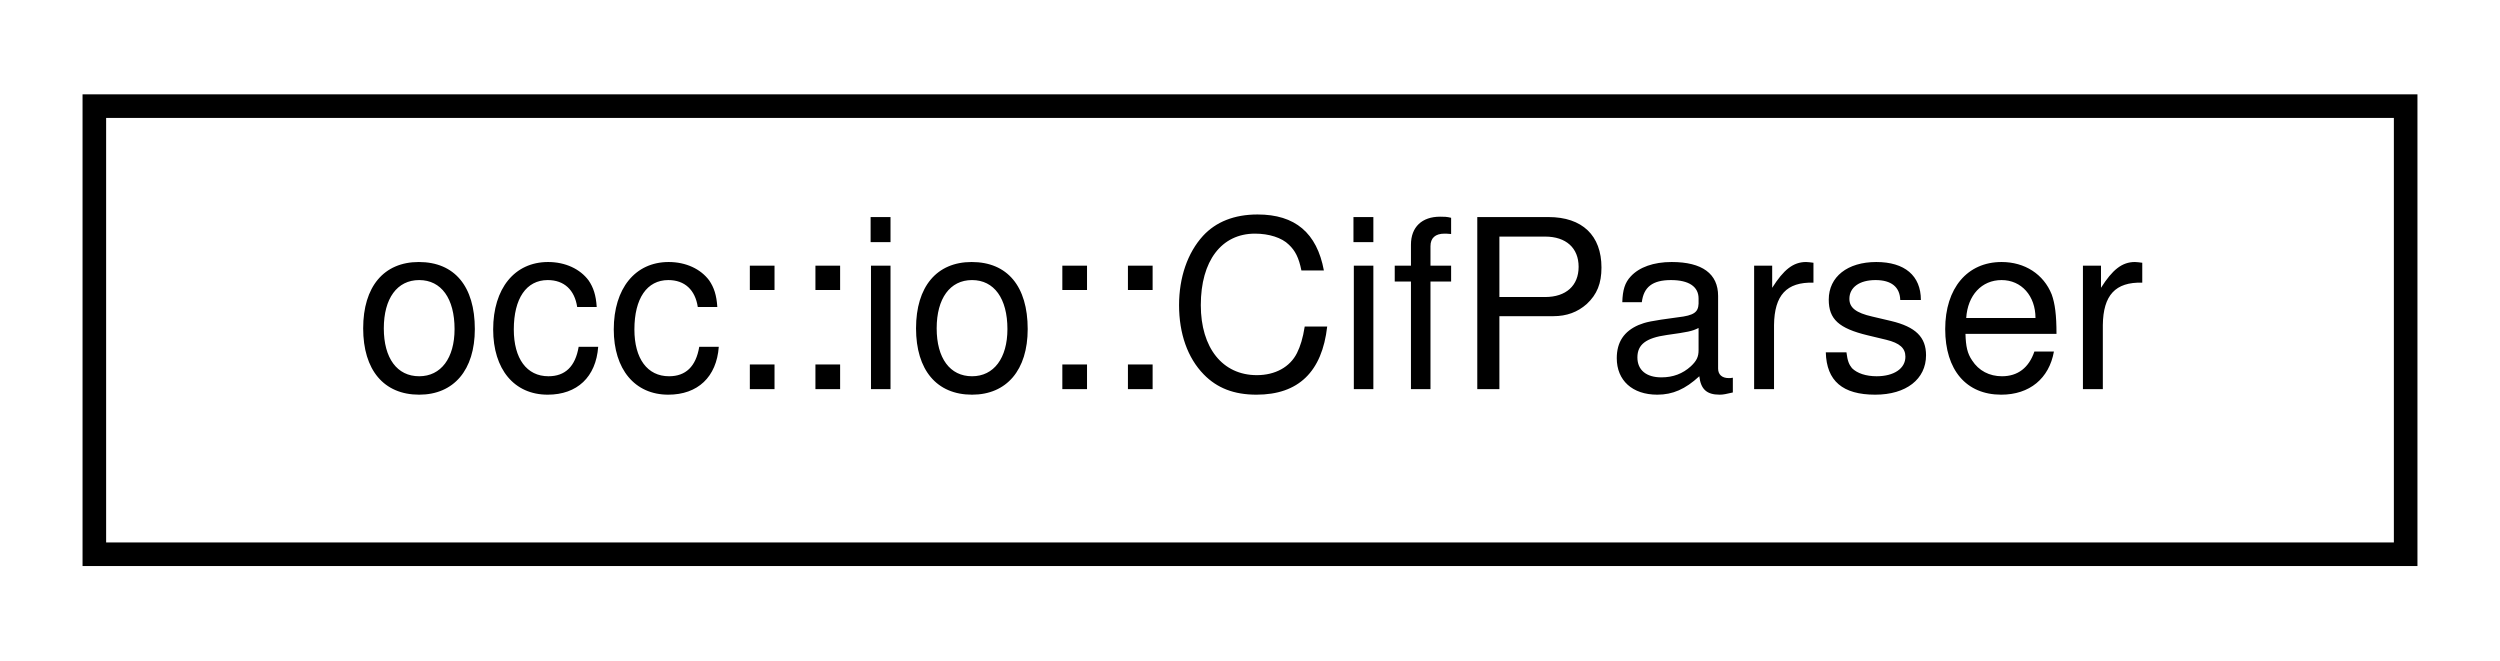
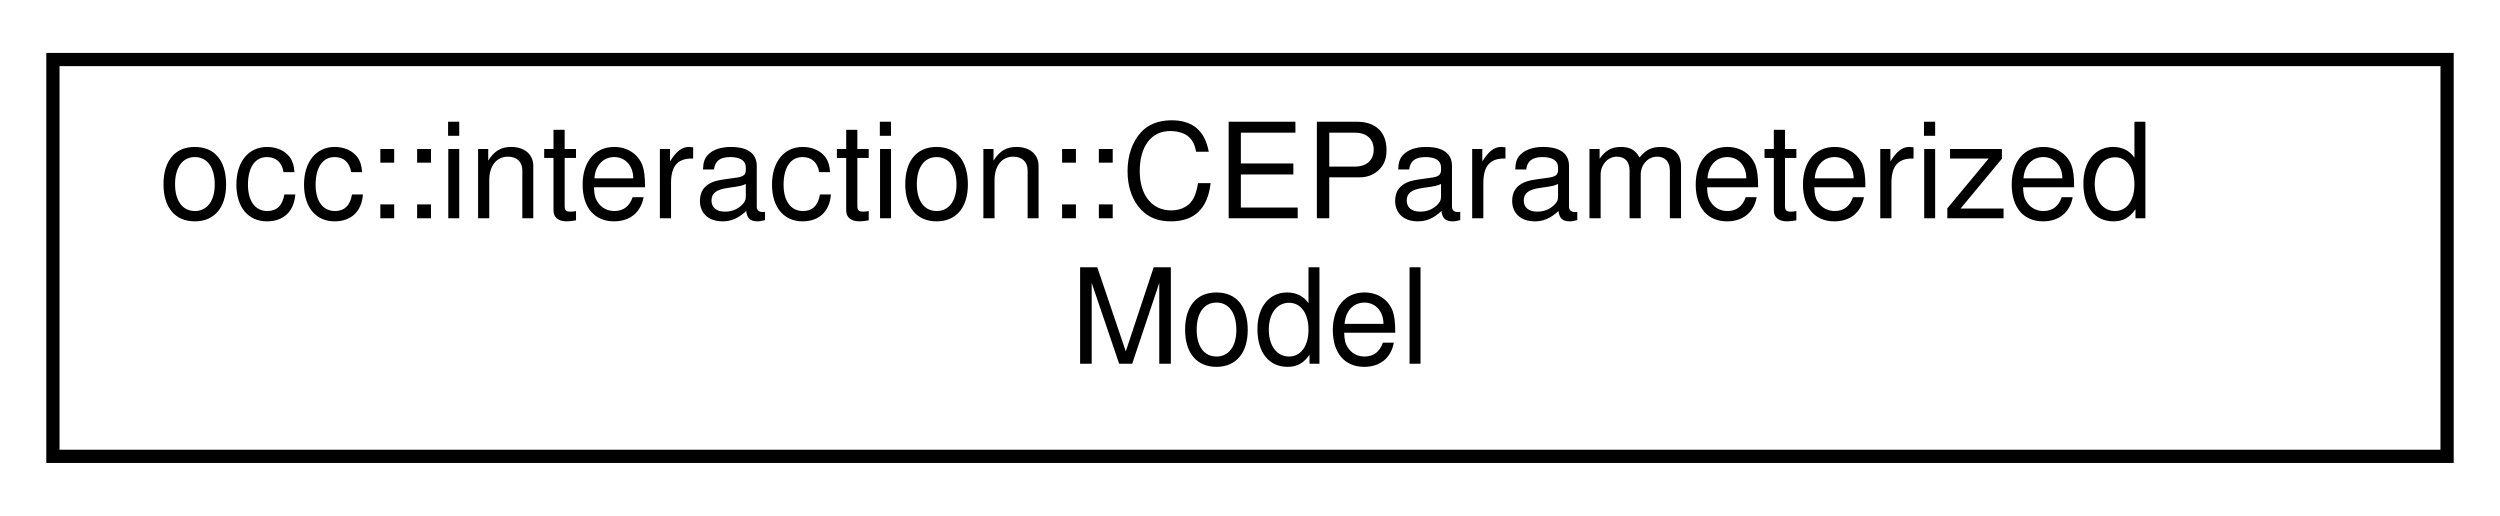
- <svg xmlns="http://www.w3.org/2000/svg" xmlns:xlink="http://www.w3.org/1999/xlink" width="106pt" height="28pt" viewBox="0.00 0.00 106.00 28.00">
-   <g id="graph0" class="graph" transform="scale(1 1) rotate(0) translate(4 24)">
+ <svg xmlns="http://www.w3.org/2000/svg" xmlns:xlink="http://www.w3.org/1999/xlink" width="189pt" height="39pt" viewBox="0.00 0.00 189.00 39.00">
+   <g id="graph0" class="graph" transform="scale(1 1) rotate(0) translate(4 35)">
    <g id="node1" class="node">
      <g id="a_node1">
-         <a xlink:href="classocc_1_1io_1_1CifParser.html" target="_top" xlink:title=" ">
-           <polygon fill="none" stroke="black" points="0,-0.5 0,-19.5 98,-19.5 98,-0.5 0,-0.5" />
-           <text text-anchor="middle" x="49" y="-7.5" font-family="Helvetica,sans-Serif" font-size="10.00">occ::io::CifParser</text>
+         <a xlink:href="structocc_1_1interaction_1_1CEParameterizedModel.html" target="_top" xlink:title=" ">
+           <polygon fill="none" stroke="black" points="0,-0.5 0,-30.5 181,-30.5 181,-0.5 0,-0.5" />
+           <text text-anchor="start" x="8" y="-18.5" font-family="Helvetica,sans-Serif" font-size="10.00">occ::interaction::CEParameterized</text>
+           <text text-anchor="middle" x="90.5" y="-7.5" font-family="Helvetica,sans-Serif" font-size="10.00">Model</text>
        </a>
      </g>
    </g>
  </g>
</svg>
